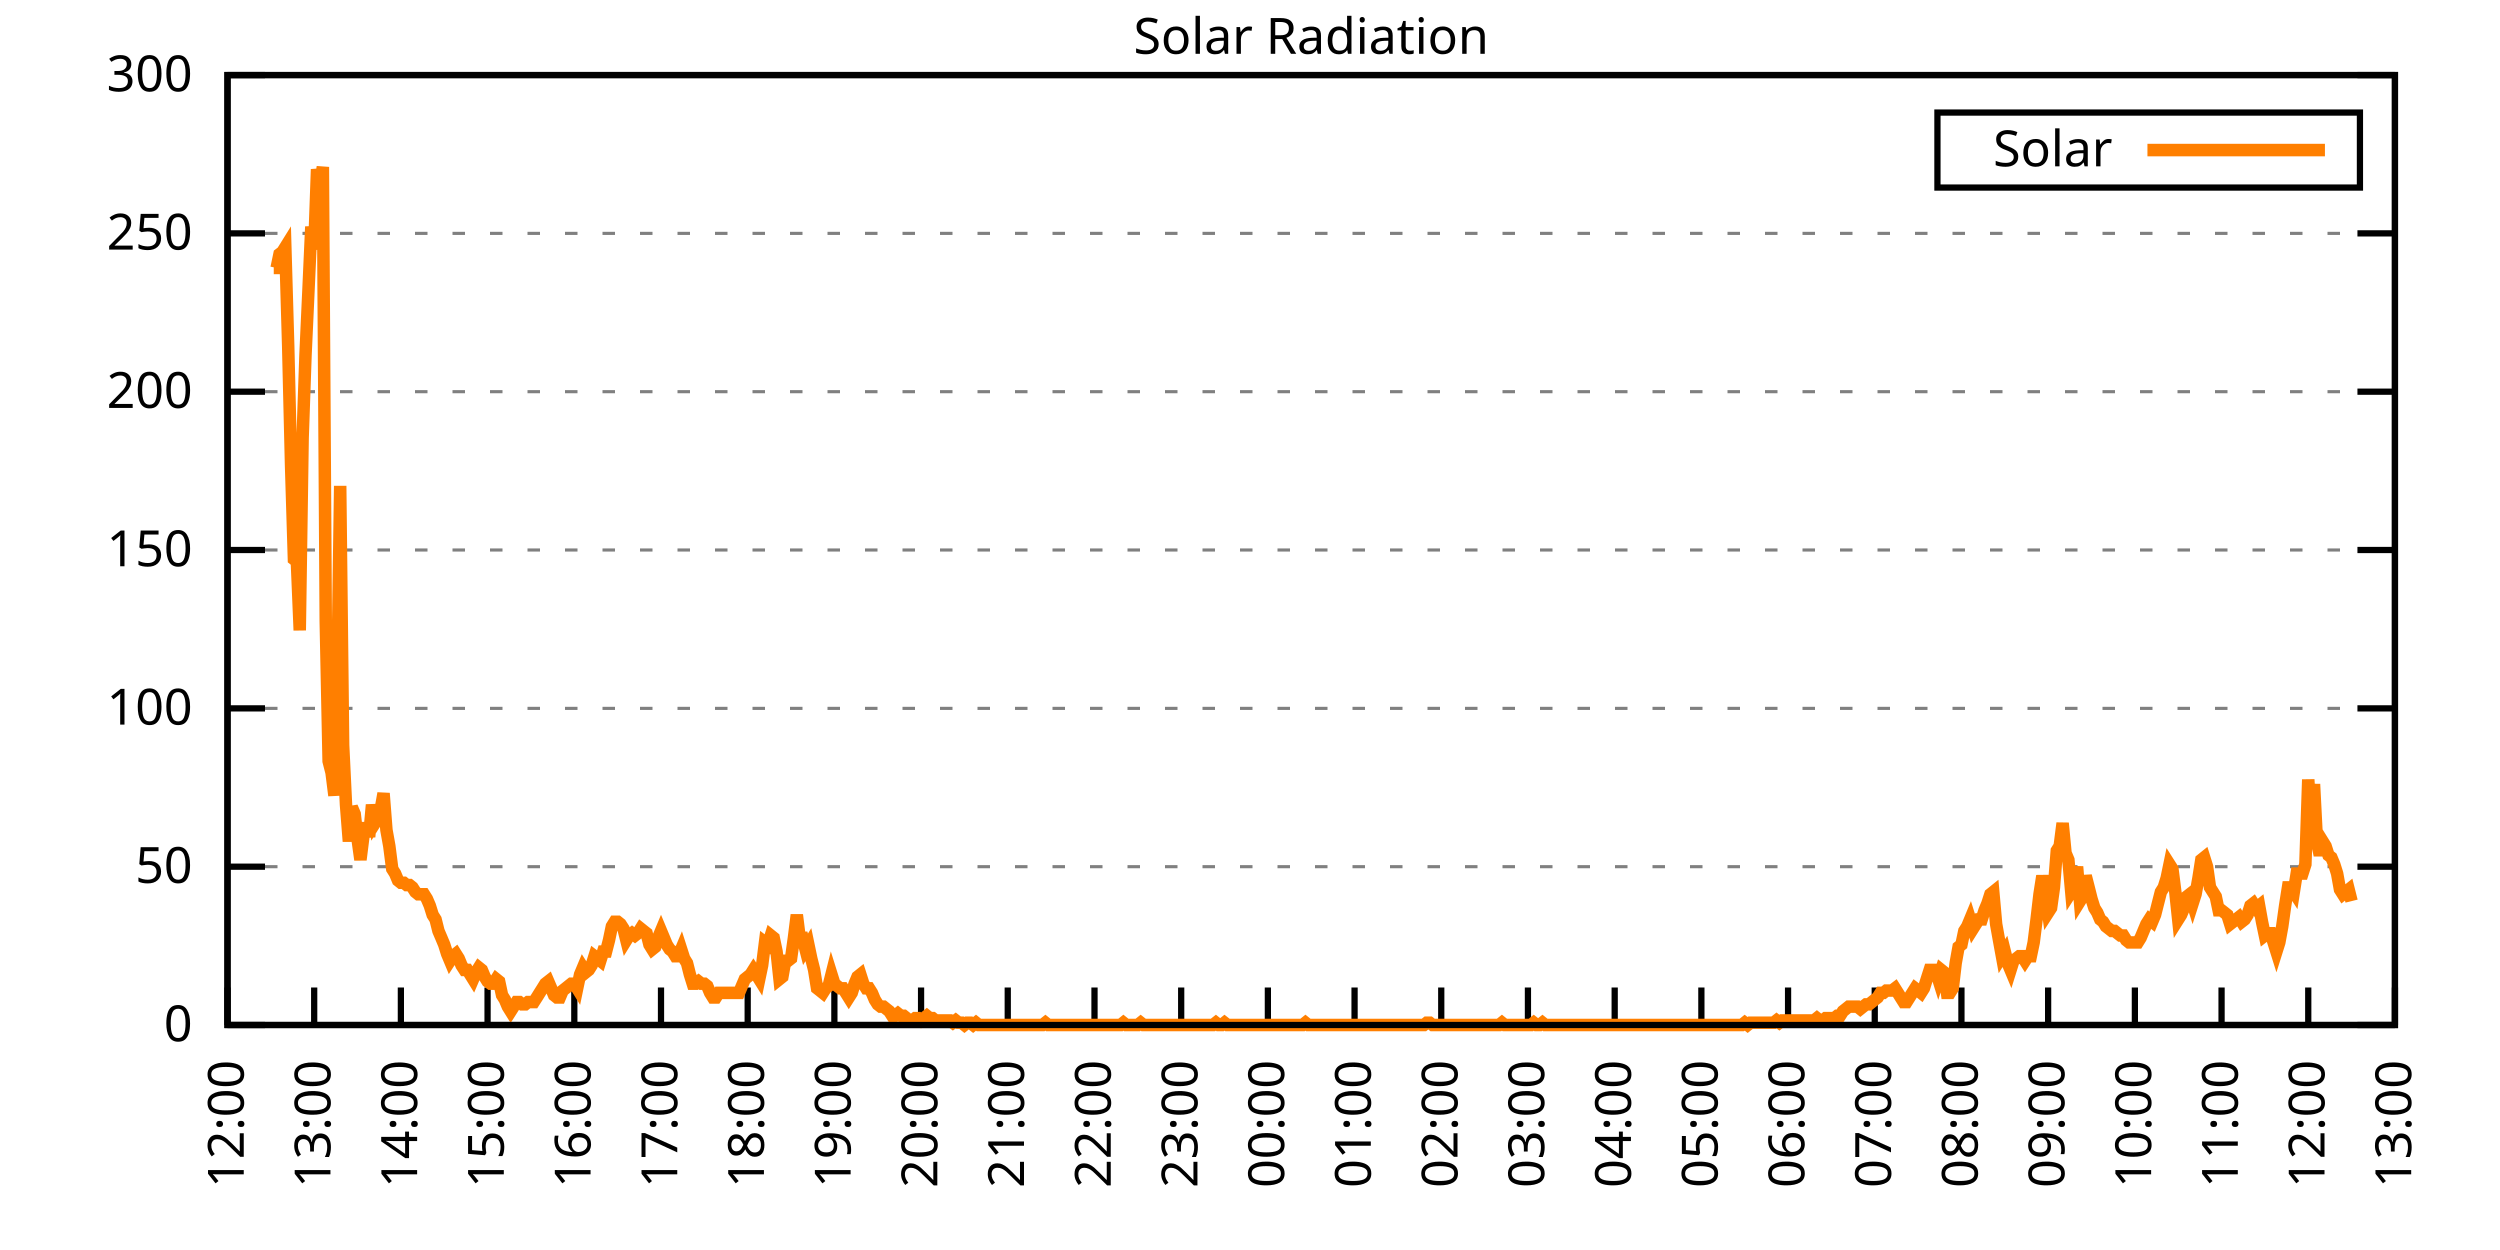
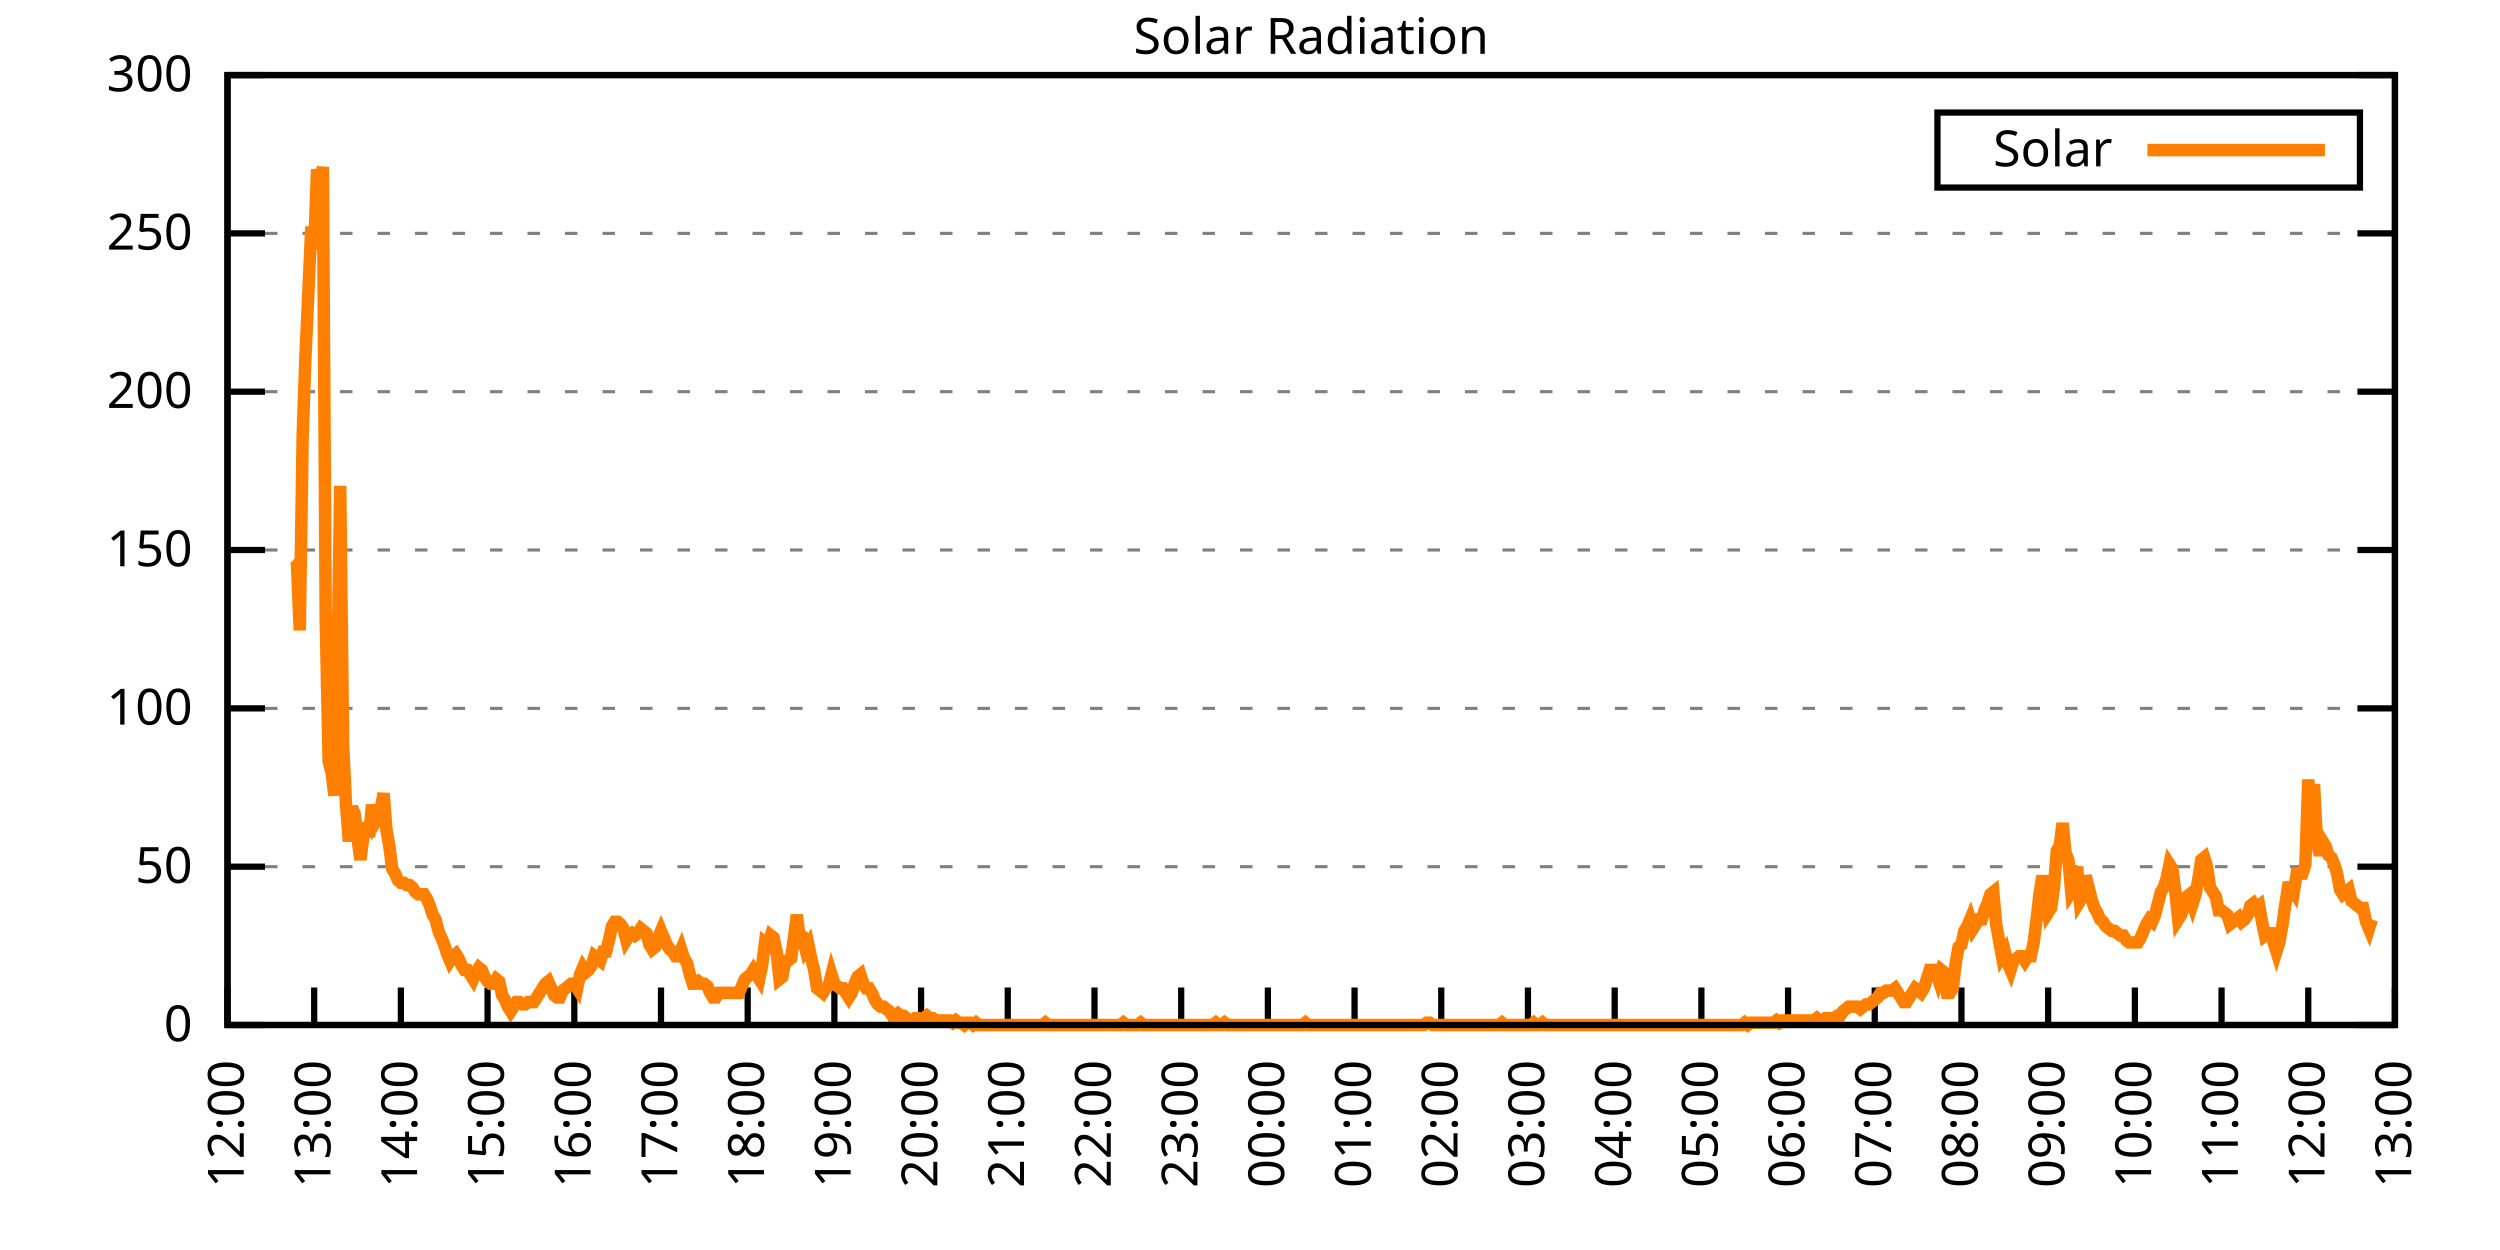
<svg xmlns="http://www.w3.org/2000/svg" xmlns:xlink="http://www.w3.org/1999/xlink" width="400" height="200" viewBox="0 0 400 200">
  <g id="gnuplot_canvas">
    <rect x="0" y="0" width="400" height="200" fill="none" />
    <defs>
      <circle id="gpDot" r="0.5" stroke-width="0.5" stroke="currentColor" />
      <path id="gpPt0" stroke-width="0.333" stroke="currentColor" d="M-1,0 h2 M0,-1 v2" />
      <path id="gpPt1" stroke-width="0.333" stroke="currentColor" d="M-1,-1 L1,1 M1,-1 L-1,1" />
      <path id="gpPt2" stroke-width="0.333" stroke="currentColor" d="M-1,0 L1,0 M0,-1 L0,1 M-1,-1 L1,1 M-1,1 L1,-1" />
      <rect id="gpPt3" stroke-width="0.333" stroke="currentColor" x="-1" y="-1" width="2" height="2" />
      <rect id="gpPt4" stroke-width="0.333" stroke="currentColor" fill="currentColor" x="-1" y="-1" width="2" height="2" />
      <circle id="gpPt5" stroke-width="0.333" stroke="currentColor" cx="0" cy="0" r="1" />
      <use xlink:href="#gpPt5" id="gpPt6" fill="currentColor" stroke="none" />
      <path id="gpPt7" stroke-width="0.333" stroke="currentColor" d="M0,-1.33 L-1.33,0.67 L1.33,0.67 z" />
      <use xlink:href="#gpPt7" id="gpPt8" fill="currentColor" stroke="none" />
      <use xlink:href="#gpPt7" id="gpPt9" stroke="currentColor" transform="rotate(180)" />
      <use xlink:href="#gpPt9" id="gpPt10" fill="currentColor" stroke="none" />
      <use xlink:href="#gpPt3" id="gpPt11" stroke="currentColor" transform="rotate(45)" />
      <use xlink:href="#gpPt11" id="gpPt12" fill="currentColor" stroke="none" />
      <path id="gpPt13" stroke-width="0.333" stroke="currentColor" d="M0,1.330 L1.265,0.411 L0.782,-1.067 L-0.782,-1.076 L-1.265,0.411 z" />
      <use xlink:href="#gpPt13" id="gpPt14" fill="currentColor" stroke="none" />
      <filter id="textbox" filterUnits="objectBoundingBox" x="0" y="0" height="1" width="1">
        <feFlood flood-color="white" flood-opacity="1" result="bgnd" />
        <feComposite in="SourceGraphic" in2="bgnd" operator="atop" />
      </filter>
      <filter id="greybox" filterUnits="objectBoundingBox" x="0" y="0" height="1" width="1">
        <feFlood flood-color="lightgrey" flood-opacity="1" result="grey" />
        <feComposite in="SourceGraphic" in2="grey" operator="atop" />
      </filter>
    </defs>
    <g fill="none" color="white" stroke="currentColor" stroke-width="1.00" stroke-linecap="butt" stroke-linejoin="miter">
</g>
    <g fill="none" color="black" stroke="currentColor" stroke-width="1.00" stroke-linecap="butt" stroke-linejoin="miter">
      <g stroke="none" shape-rendering="crispEdges">
        <polygon fill="rgb(255, 255, 255)" points="36.40,164.00 383.18,164.00 383.18,12.02 36.40,12.02 " />
      </g>
    </g>
    <g fill="none" color="black" stroke="currentColor" stroke-width="1.00" stroke-linecap="butt" stroke-linejoin="miter">
</g>
    <g fill="none" color="black" stroke="black" stroke-width="0.50" stroke-linecap="butt" stroke-linejoin="miter">
</g>
    <g fill="none" color="gray" stroke="currentColor" stroke-width="0.50" stroke-linecap="butt" stroke-linejoin="miter">
      <path stroke="gray" stroke-dasharray="2,4" class="gridline" d="M36.40,164.00 L383.19,164.00  " />
    </g>
    <g fill="none" color="gray" stroke="gray" stroke-width="1.00" stroke-linecap="butt" stroke-linejoin="miter">
</g>
    <g fill="none" color="black" stroke="currentColor" stroke-width="1.00" stroke-linecap="butt" stroke-linejoin="miter">
      <path stroke="black" d="M36.40,164.00 L42.40,164.00 M383.19,164.00 L377.19,164.00  " />
      <g transform="translate(30.80,166.60)" stroke="none" fill="black" font-family="Sans" font-size="8.00" text-anchor="end">
        <text>
          <tspan font-family="Sans"> 0</tspan>
        </text>
      </g>
    </g>
    <g fill="none" color="black" stroke="currentColor" stroke-width="1.00" stroke-linecap="butt" stroke-linejoin="miter">
</g>
    <g fill="none" color="black" stroke="black" stroke-width="0.50" stroke-linecap="butt" stroke-linejoin="miter">
</g>
    <g fill="none" color="gray" stroke="currentColor" stroke-width="0.50" stroke-linecap="butt" stroke-linejoin="miter">
      <path stroke="gray" stroke-dasharray="2,4" class="gridline" d="M36.40,138.67 L383.19,138.67  " />
    </g>
    <g fill="none" color="gray" stroke="gray" stroke-width="1.00" stroke-linecap="butt" stroke-linejoin="miter">
</g>
    <g fill="none" color="black" stroke="currentColor" stroke-width="1.00" stroke-linecap="butt" stroke-linejoin="miter">
      <path stroke="black" d="M36.40,138.67 L42.40,138.67 M383.19,138.67 L377.19,138.67  " />
      <g transform="translate(30.80,141.27)" stroke="none" fill="black" font-family="Sans" font-size="8.00" text-anchor="end">
        <text>
          <tspan font-family="Sans"> 50</tspan>
        </text>
      </g>
    </g>
    <g fill="none" color="black" stroke="currentColor" stroke-width="1.00" stroke-linecap="butt" stroke-linejoin="miter">
</g>
    <g fill="none" color="black" stroke="black" stroke-width="0.50" stroke-linecap="butt" stroke-linejoin="miter">
</g>
    <g fill="none" color="gray" stroke="currentColor" stroke-width="0.50" stroke-linecap="butt" stroke-linejoin="miter">
      <path stroke="gray" stroke-dasharray="2,4" class="gridline" d="M36.40,113.34 L383.19,113.34  " />
    </g>
    <g fill="none" color="gray" stroke="gray" stroke-width="1.00" stroke-linecap="butt" stroke-linejoin="miter">
</g>
    <g fill="none" color="black" stroke="currentColor" stroke-width="1.00" stroke-linecap="butt" stroke-linejoin="miter">
      <path stroke="black" d="M36.40,113.34 L42.40,113.34 M383.19,113.34 L377.19,113.34  " />
      <g transform="translate(30.80,115.94)" stroke="none" fill="black" font-family="Sans" font-size="8.00" text-anchor="end">
        <text>
          <tspan font-family="Sans"> 100</tspan>
        </text>
      </g>
    </g>
    <g fill="none" color="black" stroke="currentColor" stroke-width="1.00" stroke-linecap="butt" stroke-linejoin="miter">
</g>
    <g fill="none" color="black" stroke="black" stroke-width="0.50" stroke-linecap="butt" stroke-linejoin="miter">
</g>
    <g fill="none" color="gray" stroke="currentColor" stroke-width="0.50" stroke-linecap="butt" stroke-linejoin="miter">
      <path stroke="gray" stroke-dasharray="2,4" class="gridline" d="M36.40,88.00 L383.19,88.00  " />
    </g>
    <g fill="none" color="gray" stroke="gray" stroke-width="1.00" stroke-linecap="butt" stroke-linejoin="miter">
</g>
    <g fill="none" color="black" stroke="currentColor" stroke-width="1.00" stroke-linecap="butt" stroke-linejoin="miter">
      <path stroke="black" d="M36.40,88.00 L42.40,88.00 M383.19,88.00 L377.19,88.00  " />
      <g transform="translate(30.80,90.60)" stroke="none" fill="black" font-family="Sans" font-size="8.00" text-anchor="end">
        <text>
          <tspan font-family="Sans"> 150</tspan>
        </text>
      </g>
    </g>
    <g fill="none" color="black" stroke="currentColor" stroke-width="1.00" stroke-linecap="butt" stroke-linejoin="miter">
</g>
    <g fill="none" color="black" stroke="black" stroke-width="0.50" stroke-linecap="butt" stroke-linejoin="miter">
</g>
    <g fill="none" color="gray" stroke="currentColor" stroke-width="0.50" stroke-linecap="butt" stroke-linejoin="miter">
      <path stroke="gray" stroke-dasharray="2,4" class="gridline" d="M36.40,62.67 L383.19,62.67  " />
    </g>
    <g fill="none" color="gray" stroke="gray" stroke-width="1.00" stroke-linecap="butt" stroke-linejoin="miter">
</g>
    <g fill="none" color="black" stroke="currentColor" stroke-width="1.00" stroke-linecap="butt" stroke-linejoin="miter">
      <path stroke="black" d="M36.40,62.67 L42.40,62.67 M383.19,62.67 L377.19,62.67  " />
      <g transform="translate(30.80,65.27)" stroke="none" fill="black" font-family="Sans" font-size="8.00" text-anchor="end">
        <text>
          <tspan font-family="Sans"> 200</tspan>
        </text>
      </g>
    </g>
    <g fill="none" color="black" stroke="currentColor" stroke-width="1.00" stroke-linecap="butt" stroke-linejoin="miter">
</g>
    <g fill="none" color="black" stroke="black" stroke-width="0.50" stroke-linecap="butt" stroke-linejoin="miter">
</g>
    <g fill="none" color="gray" stroke="currentColor" stroke-width="0.50" stroke-linecap="butt" stroke-linejoin="miter">
      <path stroke="gray" stroke-dasharray="2,4" class="gridline" d="M36.40,37.34 L383.19,37.34  " />
    </g>
    <g fill="none" color="gray" stroke="gray" stroke-width="1.00" stroke-linecap="butt" stroke-linejoin="miter">
</g>
    <g fill="none" color="black" stroke="currentColor" stroke-width="1.00" stroke-linecap="butt" stroke-linejoin="miter">
      <path stroke="black" d="M36.40,37.34 L42.40,37.34 M383.19,37.34 L377.19,37.34  " />
      <g transform="translate(30.80,39.94)" stroke="none" fill="black" font-family="Sans" font-size="8.00" text-anchor="end">
        <text>
          <tspan font-family="Sans"> 250</tspan>
        </text>
      </g>
    </g>
    <g fill="none" color="black" stroke="currentColor" stroke-width="1.00" stroke-linecap="butt" stroke-linejoin="miter">
</g>
    <g fill="none" color="black" stroke="black" stroke-width="0.50" stroke-linecap="butt" stroke-linejoin="miter">
</g>
    <g fill="none" color="gray" stroke="currentColor" stroke-width="0.50" stroke-linecap="butt" stroke-linejoin="miter">
      <path stroke="gray" stroke-dasharray="2,4" class="gridline" d="M36.40,12.01 L383.19,12.01  " />
    </g>
    <g fill="none" color="gray" stroke="gray" stroke-width="1.00" stroke-linecap="butt" stroke-linejoin="miter">
</g>
    <g fill="none" color="black" stroke="currentColor" stroke-width="1.00" stroke-linecap="butt" stroke-linejoin="miter">
      <path stroke="black" d="M36.40,12.01 L42.40,12.01 M383.19,12.01 L377.19,12.01  " />
      <g transform="translate(30.80,14.61)" stroke="none" fill="black" font-family="Sans" font-size="8.00" text-anchor="end">
        <text>
          <tspan font-family="Sans"> 300</tspan>
        </text>
      </g>
    </g>
    <g fill="none" color="black" stroke="currentColor" stroke-width="1.00" stroke-linecap="butt" stroke-linejoin="miter">
      <path stroke="black" d="M36.40,164.00 L36.40,158.00  " />
      <g transform="translate(39.00,169.60) rotate(270.00)" stroke="none" fill="black" font-family="Sans" font-size="8.00" text-anchor="end">
        <text>
          <tspan font-family="Sans">12:00</tspan>
        </text>
      </g>
    </g>
    <g fill="none" color="black" stroke="currentColor" stroke-width="1.00" stroke-linecap="butt" stroke-linejoin="miter">
      <path stroke="black" d="M50.27,164.00 L50.27,158.00  " />
      <g transform="translate(52.87,169.60) rotate(270.00)" stroke="none" fill="black" font-family="Sans" font-size="8.00" text-anchor="end">
        <text>
          <tspan font-family="Sans">13:00</tspan>
        </text>
      </g>
    </g>
    <g fill="none" color="black" stroke="currentColor" stroke-width="1.00" stroke-linecap="butt" stroke-linejoin="miter">
      <path stroke="black" d="M64.14,164.00 L64.14,158.00  " />
      <g transform="translate(66.74,169.60) rotate(270.00)" stroke="none" fill="black" font-family="Sans" font-size="8.00" text-anchor="end">
        <text>
          <tspan font-family="Sans">14:00</tspan>
        </text>
      </g>
    </g>
    <g fill="none" color="black" stroke="currentColor" stroke-width="1.00" stroke-linecap="butt" stroke-linejoin="miter">
      <path stroke="black" d="M78.01,164.00 L78.01,158.00  " />
      <g transform="translate(80.61,169.60) rotate(270.00)" stroke="none" fill="black" font-family="Sans" font-size="8.00" text-anchor="end">
        <text>
          <tspan font-family="Sans">15:00</tspan>
        </text>
      </g>
    </g>
    <g fill="none" color="black" stroke="currentColor" stroke-width="1.00" stroke-linecap="butt" stroke-linejoin="miter">
      <path stroke="black" d="M91.89,164.00 L91.89,158.00  " />
      <g transform="translate(94.49,169.60) rotate(270.00)" stroke="none" fill="black" font-family="Sans" font-size="8.00" text-anchor="end">
        <text>
          <tspan font-family="Sans">16:00</tspan>
        </text>
      </g>
    </g>
    <g fill="none" color="black" stroke="currentColor" stroke-width="1.00" stroke-linecap="butt" stroke-linejoin="miter">
      <path stroke="black" d="M105.76,164.00 L105.76,158.00  " />
      <g transform="translate(108.36,169.60) rotate(270.00)" stroke="none" fill="black" font-family="Sans" font-size="8.00" text-anchor="end">
        <text>
          <tspan font-family="Sans">17:00</tspan>
        </text>
      </g>
    </g>
    <g fill="none" color="black" stroke="currentColor" stroke-width="1.00" stroke-linecap="butt" stroke-linejoin="miter">
      <path stroke="black" d="M119.63,164.00 L119.63,158.00  " />
      <g transform="translate(122.23,169.60) rotate(270.00)" stroke="none" fill="black" font-family="Sans" font-size="8.00" text-anchor="end">
        <text>
          <tspan font-family="Sans">18:00</tspan>
        </text>
      </g>
    </g>
    <g fill="none" color="black" stroke="currentColor" stroke-width="1.00" stroke-linecap="butt" stroke-linejoin="miter">
      <path stroke="black" d="M133.50,164.00 L133.50,158.00  " />
      <g transform="translate(136.10,169.60) rotate(270.00)" stroke="none" fill="black" font-family="Sans" font-size="8.00" text-anchor="end">
        <text>
          <tspan font-family="Sans">19:00</tspan>
        </text>
      </g>
    </g>
    <g fill="none" color="black" stroke="currentColor" stroke-width="1.00" stroke-linecap="butt" stroke-linejoin="miter">
      <path stroke="black" d="M147.37,164.00 L147.37,158.00  " />
      <g transform="translate(149.97,169.60) rotate(270.00)" stroke="none" fill="black" font-family="Sans" font-size="8.00" text-anchor="end">
        <text>
          <tspan font-family="Sans">20:00</tspan>
        </text>
      </g>
    </g>
    <g fill="none" color="black" stroke="currentColor" stroke-width="1.00" stroke-linecap="butt" stroke-linejoin="miter">
      <path stroke="black" d="M161.24,164.00 L161.24,158.00  " />
      <g transform="translate(163.84,169.60) rotate(270.00)" stroke="none" fill="black" font-family="Sans" font-size="8.00" text-anchor="end">
        <text>
          <tspan font-family="Sans">21:00</tspan>
        </text>
      </g>
    </g>
    <g fill="none" color="black" stroke="currentColor" stroke-width="1.00" stroke-linecap="butt" stroke-linejoin="miter">
      <path stroke="black" d="M175.12,164.00 L175.12,158.00  " />
      <g transform="translate(177.72,169.60) rotate(270.00)" stroke="none" fill="black" font-family="Sans" font-size="8.00" text-anchor="end">
        <text>
          <tspan font-family="Sans">22:00</tspan>
        </text>
      </g>
    </g>
    <g fill="none" color="black" stroke="currentColor" stroke-width="1.00" stroke-linecap="butt" stroke-linejoin="miter">
      <path stroke="black" d="M188.99,164.00 L188.99,158.00  " />
      <g transform="translate(191.59,169.60) rotate(270.00)" stroke="none" fill="black" font-family="Sans" font-size="8.00" text-anchor="end">
        <text>
          <tspan font-family="Sans">23:00</tspan>
        </text>
      </g>
    </g>
    <g fill="none" color="black" stroke="currentColor" stroke-width="1.00" stroke-linecap="butt" stroke-linejoin="miter">
      <path stroke="black" d="M202.86,164.00 L202.86,158.00  " />
      <g transform="translate(205.46,169.60) rotate(270.00)" stroke="none" fill="black" font-family="Sans" font-size="8.00" text-anchor="end">
        <text>
          <tspan font-family="Sans">00:00</tspan>
        </text>
      </g>
    </g>
    <g fill="none" color="black" stroke="currentColor" stroke-width="1.00" stroke-linecap="butt" stroke-linejoin="miter">
      <path stroke="black" d="M216.73,164.00 L216.73,158.00  " />
      <g transform="translate(219.33,169.60) rotate(270.00)" stroke="none" fill="black" font-family="Sans" font-size="8.00" text-anchor="end">
        <text>
          <tspan font-family="Sans">01:00</tspan>
        </text>
      </g>
    </g>
    <g fill="none" color="black" stroke="currentColor" stroke-width="1.00" stroke-linecap="butt" stroke-linejoin="miter">
      <path stroke="black" d="M230.60,164.00 L230.60,158.00  " />
      <g transform="translate(233.20,169.60) rotate(270.00)" stroke="none" fill="black" font-family="Sans" font-size="8.00" text-anchor="end">
        <text>
          <tspan font-family="Sans">02:00</tspan>
        </text>
      </g>
    </g>
    <g fill="none" color="black" stroke="currentColor" stroke-width="1.00" stroke-linecap="butt" stroke-linejoin="miter">
      <path stroke="black" d="M244.47,164.00 L244.47,158.00  " />
      <g transform="translate(247.07,169.60) rotate(270.00)" stroke="none" fill="black" font-family="Sans" font-size="8.00" text-anchor="end">
        <text>
          <tspan font-family="Sans">03:00</tspan>
        </text>
      </g>
    </g>
    <g fill="none" color="black" stroke="currentColor" stroke-width="1.00" stroke-linecap="butt" stroke-linejoin="miter">
      <path stroke="black" d="M258.35,164.00 L258.35,158.00  " />
      <g transform="translate(260.95,169.60) rotate(270.00)" stroke="none" fill="black" font-family="Sans" font-size="8.00" text-anchor="end">
        <text>
          <tspan font-family="Sans">04:00</tspan>
        </text>
      </g>
    </g>
    <g fill="none" color="black" stroke="currentColor" stroke-width="1.00" stroke-linecap="butt" stroke-linejoin="miter">
      <path stroke="black" d="M272.22,164.00 L272.22,158.00  " />
      <g transform="translate(274.82,169.60) rotate(270.00)" stroke="none" fill="black" font-family="Sans" font-size="8.00" text-anchor="end">
        <text>
          <tspan font-family="Sans">05:00</tspan>
        </text>
      </g>
    </g>
    <g fill="none" color="black" stroke="currentColor" stroke-width="1.00" stroke-linecap="butt" stroke-linejoin="miter">
      <path stroke="black" d="M286.09,164.00 L286.09,158.00  " />
      <g transform="translate(288.69,169.60) rotate(270.00)" stroke="none" fill="black" font-family="Sans" font-size="8.00" text-anchor="end">
        <text>
          <tspan font-family="Sans">06:00</tspan>
        </text>
      </g>
    </g>
    <g fill="none" color="black" stroke="currentColor" stroke-width="1.00" stroke-linecap="butt" stroke-linejoin="miter">
      <path stroke="black" d="M299.96,164.00 L299.96,158.00  " />
      <g transform="translate(302.56,169.60) rotate(270.00)" stroke="none" fill="black" font-family="Sans" font-size="8.00" text-anchor="end">
        <text>
          <tspan font-family="Sans">07:00</tspan>
        </text>
      </g>
    </g>
    <g fill="none" color="black" stroke="currentColor" stroke-width="1.00" stroke-linecap="butt" stroke-linejoin="miter">
      <path stroke="black" d="M313.83,164.00 L313.83,158.00  " />
      <g transform="translate(316.43,169.60) rotate(270.00)" stroke="none" fill="black" font-family="Sans" font-size="8.00" text-anchor="end">
        <text>
          <tspan font-family="Sans">08:00</tspan>
        </text>
      </g>
    </g>
    <g fill="none" color="black" stroke="currentColor" stroke-width="1.00" stroke-linecap="butt" stroke-linejoin="miter">
      <path stroke="black" d="M327.70,164.00 L327.70,158.00  " />
      <g transform="translate(330.30,169.60) rotate(270.00)" stroke="none" fill="black" font-family="Sans" font-size="8.00" text-anchor="end">
        <text>
          <tspan font-family="Sans">09:00</tspan>
        </text>
      </g>
    </g>
    <g fill="none" color="black" stroke="currentColor" stroke-width="1.00" stroke-linecap="butt" stroke-linejoin="miter">
      <path stroke="black" d="M341.58,164.00 L341.58,158.00  " />
      <g transform="translate(344.18,169.60) rotate(270.00)" stroke="none" fill="black" font-family="Sans" font-size="8.00" text-anchor="end">
        <text>
          <tspan font-family="Sans">10:00</tspan>
        </text>
      </g>
    </g>
    <g fill="none" color="black" stroke="currentColor" stroke-width="1.00" stroke-linecap="butt" stroke-linejoin="miter">
      <path stroke="black" d="M355.45,164.00 L355.45,158.00  " />
      <g transform="translate(358.05,169.60) rotate(270.00)" stroke="none" fill="black" font-family="Sans" font-size="8.00" text-anchor="end">
        <text>
          <tspan font-family="Sans">11:00</tspan>
        </text>
      </g>
    </g>
    <g fill="none" color="black" stroke="currentColor" stroke-width="1.00" stroke-linecap="butt" stroke-linejoin="miter">
      <path stroke="black" d="M369.32,164.00 L369.32,158.00  " />
      <g transform="translate(371.92,169.60) rotate(270.00)" stroke="none" fill="black" font-family="Sans" font-size="8.00" text-anchor="end">
        <text>
          <tspan font-family="Sans">12:00</tspan>
        </text>
      </g>
    </g>
    <g fill="none" color="black" stroke="currentColor" stroke-width="1.00" stroke-linecap="butt" stroke-linejoin="miter">
      <path stroke="black" d="M383.19,164.00 L383.19,158.00  " />
      <g transform="translate(385.79,169.60) rotate(270.00)" stroke="none" fill="black" font-family="Sans" font-size="8.00" text-anchor="end">
        <text>
          <tspan font-family="Sans">13:00</tspan>
        </text>
      </g>
    </g>
    <g fill="none" color="black" stroke="currentColor" stroke-width="1.00" stroke-linecap="butt" stroke-linejoin="miter">
</g>
    <g fill="none" color="black" stroke="currentColor" stroke-width="1.00" stroke-linecap="butt" stroke-linejoin="miter">
      <path stroke="black" d="M36.40,12.01 L36.40,164.00 L383.19,164.00 L383.19,12.01 L36.40,12.01 Z  " />
    </g>
    <g fill="none" color="black" stroke="currentColor" stroke-width="1.00" stroke-linecap="butt" stroke-linejoin="miter">
</g>
    <g fill="none" color="black" stroke="currentColor" stroke-width="1.00" stroke-linecap="butt" stroke-linejoin="miter">
      <path stroke="black" d="M309.99,30.01 L309.99,18.01 L377.59,18.01 L377.59,30.01 L309.99,30.01 Z  " />
    </g>
    <g id="Solar_Radiation_plot_1">
      <g fill="none" color="white" stroke="black" stroke-width="2.00" stroke-linecap="butt" stroke-linejoin="miter">
</g>
      <g fill="none" color="black" stroke="currentColor" stroke-width="2.00" stroke-linecap="butt" stroke-linejoin="miter">
        <g transform="translate(337.99,26.61)" stroke="none" fill="black" font-family="Sans" font-size="8.00" text-anchor="end">
          <text>
            <tspan font-family="Sans">Solar</tspan>
          </text>
        </g>
      </g>
      <g fill="none" color="black" stroke="currentColor" stroke-width="2.00" stroke-linecap="butt" stroke-linejoin="miter">
-         <path stroke="rgb(255, 127,   0)" d="M343.59,24.01 L371.99,24.01 M43.80,42.87 L44.26,42.87 L44.72,40.66 L45.19,40.30 L45.65,39.56 L46.11,55.35   L46.57,74.43 L47.03,89.48 L47.50,89.85 L47.96,100.86 L48.42,70.03 L48.88,56.81 L49.35,46.54 L49.81,36.26   L50.27,39.93 L50.73,27.08 L51.20,29.65 L51.66,26.71 L52.12,99.39 L52.58,121.79 L53.05,123.62 L53.51,127.29   L53.97,109.67 L54.43,77.74 L54.90,119.22 L55.36,128.76 L55.82,134.63 L56.28,129.13 L56.75,130.23 L57.21,134.27   L57.67,137.57 L58.13,133.90 L58.59,131.70 L59.06,133.90 L59.52,128.76 L59.98,131.70 L60.44,130.96 L60.91,129.49   L61.37,126.93 L61.83,132.80 L62.29,135.37 L62.76,139.04 L63.22,139.77 L63.68,140.87 L64.14,141.24 L64.61,141.24   L65.07,141.61 L65.53,141.61 L65.99,141.98 L66.46,142.71 L66.92,143.08 L67.38,143.08 L67.84,143.08 L68.30,143.81   L68.77,144.91 L69.23,146.38 L69.69,147.11 L70.15,148.95 L70.62,150.05 L71.08,151.15 L71.54,152.62 L72.00,153.72   L72.47,152.99 L72.93,152.62 L73.39,153.35 L73.85,154.46 L74.32,155.19 L74.78,155.19 L75.24,155.92 L75.70,156.66   L76.17,155.56 L76.63,154.82 L77.09,155.19 L77.55,156.29 L78.01,157.03 L78.48,157.39 L78.94,157.39 L79.40,156.66   L79.86,157.03 L80.33,159.23 L80.79,159.96 L81.25,161.06 L81.71,161.80 L82.18,161.06 L82.64,160.33 L83.10,160.33   L83.56,160.70 L84.03,160.70 L84.49,160.33 L84.95,160.33 L85.41,160.33 L85.88,159.60 L86.34,158.86 L86.80,158.13   L87.26,157.39 L87.72,157.03 L88.19,158.13 L88.65,159.23 L89.11,159.60 L89.57,159.60 L90.04,158.49 L90.50,158.13   L90.96,157.76 L91.42,157.39 L91.89,157.39 L92.35,158.13 L92.81,155.92 L93.27,154.82 L93.74,155.56 L94.20,155.19   L94.66,154.46 L95.12,152.99 L95.59,153.35 L96.05,153.72 L96.51,152.25 L96.97,152.25 L97.44,150.42 L97.90,148.22   L98.36,147.48 L98.82,147.48 L99.28,147.85 L99.75,148.58 L100.21,150.42 L100.67,149.68 L101.13,149.32 L101.60,149.68   L102.06,149.32 L102.52,148.58 L102.98,148.95 L103.45,149.32 L103.91,151.15 L104.37,151.89 L104.83,151.52 L105.30,150.05   L105.76,148.95 L106.22,150.05 L106.68,151.15 L107.15,151.89 L107.61,152.25 L108.07,152.99 L108.53,152.99 L108.99,151.89   L109.46,153.35 L109.92,154.09 L110.38,155.92 L110.84,157.39 L111.31,157.39 L111.77,157.03 L112.23,157.39 L112.69,157.39   L113.16,157.76 L113.62,158.86 L114.08,159.60 L114.54,159.60 L115.01,158.86 L115.47,158.86 L115.93,158.86 L116.39,158.86   L116.86,158.86 L117.32,158.86 L117.78,158.86 L118.24,158.86 L118.70,157.76 L119.17,156.66 L119.63,156.29 L120.09,155.92   L120.55,155.19 L121.02,155.92 L121.48,156.66 L121.94,154.46 L122.40,150.79 L122.87,151.15 L123.33,149.68 L123.79,150.05   L124.25,152.25 L124.72,156.66 L125.18,156.29 L125.64,153.72 L126.10,153.72 L126.57,153.35 L127.03,150.05 L127.49,146.38   L127.95,150.05 L128.41,150.05 L128.88,151.89 L129.34,151.15 L129.80,153.35 L130.26,155.19 L130.73,158.13 L131.19,158.49   L131.65,158.86 L132.11,158.13 L132.58,157.76 L133.04,155.92 L133.50,157.39 L133.96,157.76 L134.43,158.13 L134.89,158.13   L135.35,158.86 L135.81,159.60 L136.28,158.86 L136.74,157.39 L137.20,156.29 L137.66,155.92 L138.13,157.39 L138.59,158.13   L139.05,158.13 L139.51,158.86 L139.97,159.96 L140.44,160.70 L140.90,161.06 L141.36,161.06 L141.82,161.43 L142.29,161.80   L142.75,162.53 L143.21,162.53 L143.67,162.16 L144.14,162.53 L144.60,162.53 L145.06,162.90 L145.52,163.27 L145.99,163.27   L146.45,162.90 L146.91,162.90 L147.37,163.27 L147.84,162.90 L148.30,162.53 L148.76,162.90 L149.22,162.90 L149.68,163.27   L150.15,163.27 L150.61,163.27 L151.07,163.27 L151.53,163.27 L152.00,163.27 L152.46,163.63 L152.92,163.27 L153.38,163.63   L153.85,163.63 L154.31,164.00 L154.77,163.63 L155.23,163.63 L155.70,164.00 L156.16,163.63 L156.62,164.00 L157.08,164.00   L157.55,164.00 L158.01,164.00 L158.47,164.00 L158.93,164.00 L159.39,164.00 L159.86,164.00 L160.32,164.00 L160.78,164.00   L161.24,164.00 L161.71,164.00 L162.17,164.00 L162.63,164.00 L163.09,164.00 L163.56,164.00 L164.02,164.00 L164.48,164.00   L164.94,164.00 L165.41,164.00 L165.87,164.00 L166.33,164.00 L166.79,164.00 L167.26,163.63 L167.72,164.00 L168.18,164.00   L168.64,164.00 L169.10,164.00 L169.57,164.00 L170.03,164.00 L170.49,164.00 L170.95,164.00 L171.42,164.00 L171.88,164.00   L172.34,164.00 L172.80,164.00 L173.27,164.00 L173.73,164.00 L174.19,164.00 L174.65,164.00 L175.12,164.00 L175.58,164.00   L176.04,164.00 L176.50,164.00 L176.97,164.00 L177.43,164.00 L177.89,164.00 L178.35,164.00 L178.82,164.00 L179.28,164.00   L179.74,163.63 L180.20,164.00 L180.66,164.00 L181.13,164.00 L181.59,164.00 L182.05,164.00 L182.51,163.63 L182.98,164.00   L183.44,164.00 L183.90,164.00 L184.36,164.00 L184.83,164.00 L185.29,164.00 L185.75,164.00 L186.21,164.00 L186.68,164.00   L187.14,164.00 L187.60,164.00 L188.06,164.00 L188.53,164.00 L188.99,164.00 L189.45,164.00 L189.91,164.00 L190.37,164.00   L190.84,164.00 L191.30,164.00 L191.76,164.00 L192.22,164.00 L192.69,164.00 L193.15,164.00 L193.61,164.00 L194.07,164.00   L194.54,163.63 L195.00,164.00 L195.46,164.00 L195.92,163.63 L196.39,164.00 L196.85,164.00 L197.31,164.00 L197.77,164.00   L198.24,164.00 L198.70,164.00 L199.16,164.00 L199.62,164.00 L200.08,164.00 L200.55,164.00 L201.01,164.00 L201.47,164.00   L201.93,164.00 L202.40,164.00 L202.86,164.00 L203.32,164.00 L203.78,164.00 L204.25,164.00 L204.71,164.00 L205.17,164.00   L205.63,164.00 L206.10,164.00 L206.56,164.00 L207.02,164.00 L207.48,164.00 L207.95,164.00 L208.41,164.00 L208.87,163.63   L209.33,164.00 L209.80,164.00 L210.26,164.00 L210.72,164.00 L211.18,164.00 L211.64,164.00 L212.11,164.00 L212.57,164.00   L213.03,164.00 L213.49,164.00 L213.96,164.00 L214.42,164.00 L214.88,164.00 L215.34,164.00 L215.81,164.00 L216.27,164.00   L216.73,164.00 L217.19,164.00 L217.66,164.00 L218.12,164.00 L218.58,164.00 L219.04,164.00 L219.51,164.00 L219.97,164.00   L220.43,164.00 L220.89,164.00 L221.35,164.00 L221.82,164.00 L222.28,164.00 L222.74,164.00 L223.20,164.00 L223.67,164.00   L224.13,164.00 L224.59,164.00 L225.05,164.00 L225.52,164.00 L225.98,164.00 L226.44,164.00 L226.90,164.00 L227.37,164.00   L227.83,164.00 L228.29,163.63 L228.75,163.63 L229.22,164.00 L229.68,164.00 L230.14,164.00 L230.60,164.00 L231.06,164.00   L231.53,164.00 L231.99,164.00 L232.45,164.00 L232.91,164.00 L233.38,164.00 L233.84,164.00 L234.30,164.00 L234.76,164.00   L235.23,164.00 L235.69,164.00 L236.15,164.00 L236.61,164.00 L237.08,164.00 L237.54,164.00 L238.00,164.00 L238.46,164.00   L238.93,164.00 L239.39,164.00 L239.85,164.00 L240.31,163.63 L240.77,164.00 L241.24,164.00 L241.70,164.00 L242.16,164.00   L242.62,164.00 L243.09,164.00 L243.55,164.00 L244.01,164.00 L244.47,164.00 L244.94,164.00 L245.40,163.63 L245.86,164.00   L246.32,164.00 L246.79,163.63 L247.25,164.00 L247.71,164.00 L248.17,164.00 L248.64,164.00 L249.10,164.00 L249.56,164.00   L250.02,164.00 L250.49,164.00 L250.95,164.00 L251.41,164.00 L251.87,164.00 L252.33,164.00 L252.80,164.00 L253.26,164.00   L253.72,164.00 L254.18,164.00 L254.65,164.00 L255.11,164.00 L255.57,164.00 L256.03,164.00 L256.50,164.00 L256.96,164.00   L257.42,164.00 L257.88,164.00 L258.35,164.00 L258.81,164.00 L259.27,164.00 L259.73,164.00 L260.20,164.00 L260.66,164.00   L261.12,164.00 L261.58,164.00 L262.04,164.00 L262.51,164.00 L262.97,164.00 L263.43,164.00 L263.89,164.00 L264.36,164.00   L264.82,164.00 L265.28,164.00 L265.74,164.00 L266.21,164.00 L266.67,164.00 L267.13,164.00 L267.59,164.00 L268.06,164.00   L268.52,164.00 L268.98,164.00 L269.44,164.00 L269.91,164.00 L270.37,164.00 L270.83,164.00 L271.29,164.00 L271.75,164.00   L272.22,164.00 L272.68,164.00 L273.14,164.00 L273.60,164.00 L274.07,164.00 L274.53,164.00 L274.99,164.00 L275.45,164.00   L275.92,164.00 L276.38,164.00 L276.84,164.00 L277.30,164.00 L277.77,164.00 L278.23,164.00 L278.69,164.00 L279.15,163.63   L279.62,164.00 L280.08,163.63 L280.54,163.63 L281.00,163.63 L281.46,163.63 L281.93,163.63 L282.39,163.63 L282.85,163.63   L283.31,163.63 L283.78,163.63 L284.24,163.27 L284.70,163.63 L285.16,163.27 L285.63,163.27 L286.09,163.27 L286.55,163.27   L287.01,163.27 L287.48,163.27 L287.94,163.27 L288.40,163.27 L288.86,163.27 L289.33,163.27 L289.79,163.27 L290.25,163.27   L290.71,162.90 L291.18,163.27 L291.64,163.27 L292.10,162.90 L292.56,162.90 L293.02,162.90 L293.49,162.90 L293.95,162.53   L294.41,162.53 L294.87,161.80 L295.34,161.43 L295.80,161.06 L296.26,161.06 L296.72,161.06 L297.19,161.06 L297.65,161.43   L298.11,161.06 L298.57,160.70 L299.04,160.70 L299.50,160.33 L299.96,159.96 L300.42,159.60 L300.89,158.86 L301.35,158.86   L301.81,158.49 L302.27,158.49 L302.73,158.49 L303.20,158.13 L303.66,158.86 L304.12,159.60 L304.58,160.33 L305.05,160.33   L305.51,159.60 L305.97,158.86 L306.43,158.13 L306.90,158.49 L307.36,158.86 L307.82,158.13 L308.28,156.66 L308.75,155.19   L309.21,155.19 L309.67,155.19 L310.13,156.66 L310.60,155.19 L311.06,155.56 L311.52,158.86 L311.98,158.86 L312.44,158.13   L312.91,154.09 L313.37,151.52 L313.83,151.15 L314.29,148.95 L314.76,148.22 L315.22,147.11 L315.68,148.58 L316.14,147.85   L316.61,147.11 L317.07,147.11 L317.53,145.65 L317.99,144.55 L318.46,143.08 L318.92,142.71 L319.38,147.85 L319.84,150.42   L320.31,152.99 L320.77,152.25 L321.23,154.09 L321.69,155.19 L322.15,153.72 L322.62,153.35 L323.08,152.99 L323.54,152.99   L324.00,153.72 L324.47,152.99 L324.93,152.99 L325.39,150.79 L325.85,147.11 L326.32,143.08 L326.78,140.14 L327.24,142.71   L327.70,146.01 L328.17,145.28 L328.63,141.98 L329.09,136.10 L329.55,135.37 L330.02,131.70 L330.48,136.47 L330.94,137.57   L331.40,142.71 L331.87,141.98 L332.33,138.67 L332.79,144.18 L333.25,143.44 L333.71,140.14 L334.18,141.98 L334.64,143.81   L335.10,145.28 L335.56,146.01 L336.03,147.11 L336.49,147.48 L336.95,148.22 L337.41,148.58 L337.88,148.95 L338.34,148.95   L338.80,149.32 L339.26,149.68 L339.73,149.68 L340.19,150.42 L340.65,150.79 L341.11,150.79 L341.58,150.79 L342.04,150.79   L342.50,150.05 L342.96,148.95 L343.42,147.85 L343.89,147.11 L344.35,147.48 L344.81,146.38 L345.27,144.55 L345.74,142.71   L346.20,141.98 L346.66,140.51 L347.12,138.30 L347.59,139.04 L348.05,142.71 L348.51,147.11 L348.97,146.38 L349.44,145.28   L349.90,143.44 L350.36,143.08 L350.82,144.55 L351.29,143.08 L351.75,140.51 L352.21,137.57 L352.67,137.20 L353.13,138.67   L353.60,141.98 L354.06,142.71 L354.52,143.44 L354.98,145.65 L355.45,145.65 L355.91,146.01 L356.37,146.38 L356.83,147.85   L357.30,147.48 L357.76,147.11 L358.22,146.75 L358.68,147.48 L359.15,147.11 L359.61,146.38 L360.07,144.91 L360.53,144.55   L361.00,145.28 L361.46,144.91 L361.92,147.48 L362.38,149.68 L362.84,149.32 L363.31,149.32 L363.77,150.79 L364.23,152.25   L364.69,150.79 L365.16,148.22 L365.62,144.91 L366.08,141.98 L366.54,141.98 L367.01,142.71 L367.47,139.77 L367.93,139.77   L368.39,139.77 L368.86,138.30 L369.32,124.72 L369.78,132.06 L370.24,125.46 L370.71,134.63 L371.17,136.84 L371.63,134.63   L372.09,135.37 L372.56,136.84 L373.02,137.20 L373.48,138.30 L373.94,139.77 L374.40,142.34 L374.87,143.08 L375.33,142.71   L375.79,142.34 L376.25,144.18  " />
+         <path stroke="rgb(255, 127,   0)" d="M343.59,24.01 L371.99,24.01 M47.03,89.48 L47.50,89.85 L47.96,100.86 L48.42,70.03 L48.88,56.81 L49.35,46.54   L49.81,36.26 L50.27,39.93 L50.73,27.08 L51.20,29.65 L51.66,26.71 L52.12,99.39 L52.58,121.79 L53.05,123.62   L53.51,127.29 L53.97,109.67 L54.43,77.74 L54.90,119.22 L55.36,128.76 L55.82,134.63 L56.28,129.13 L56.75,130.23   L57.21,134.27 L57.67,137.57 L58.13,133.90 L58.59,131.70 L59.06,133.90 L59.52,128.76 L59.98,131.70 L60.44,130.96   L60.91,129.49 L61.37,126.93 L61.83,132.80 L62.29,135.37 L62.76,139.04 L63.22,139.77 L63.68,140.87 L64.14,141.24   L64.61,141.24 L65.07,141.61 L65.53,141.61 L65.99,141.98 L66.46,142.71 L66.92,143.08 L67.38,143.08 L67.84,143.08   L68.30,143.81 L68.77,144.91 L69.23,146.38 L69.69,147.11 L70.15,148.95 L70.62,150.05 L71.08,151.15 L71.54,152.62   L72.00,153.72 L72.47,152.99 L72.93,152.62 L73.39,153.35 L73.85,154.46 L74.32,155.19 L74.78,155.19 L75.24,155.92   L75.70,156.66 L76.17,155.56 L76.63,154.82 L77.09,155.19 L77.55,156.29 L78.01,157.03 L78.48,157.39 L78.94,157.39   L79.40,156.66 L79.86,157.03 L80.33,159.23 L80.79,159.96 L81.25,161.06 L81.71,161.80 L82.18,161.06 L82.64,160.33   L83.10,160.33 L83.56,160.70 L84.03,160.70 L84.49,160.33 L84.95,160.33 L85.41,160.33 L85.88,159.60 L86.34,158.86   L86.80,158.13 L87.26,157.39 L87.72,157.03 L88.19,158.13 L88.65,159.23 L89.11,159.60 L89.57,159.60 L90.04,158.49   L90.50,158.13 L90.96,157.76 L91.42,157.39 L91.89,157.39 L92.35,158.13 L92.81,155.92 L93.27,154.82 L93.74,155.56   L94.20,155.19 L94.66,154.46 L95.12,152.99 L95.59,153.35 L96.05,153.72 L96.51,152.25 L96.97,152.25 L97.44,150.42   L97.90,148.22 L98.36,147.48 L98.82,147.48 L99.28,147.85 L99.75,148.58 L100.21,150.42 L100.67,149.68 L101.13,149.32   L101.60,149.68 L102.06,149.32 L102.52,148.58 L102.98,148.95 L103.45,149.32 L103.91,151.15 L104.37,151.89 L104.83,151.52   L105.30,150.05 L105.76,148.95 L106.22,150.05 L106.68,151.15 L107.15,151.89 L107.61,152.25 L108.07,152.99 L108.53,152.99   L108.99,151.89 L109.46,153.35 L109.92,154.09 L110.38,155.92 L110.84,157.39 L111.31,157.39 L111.77,157.03 L112.23,157.39   L112.69,157.39 L113.16,157.76 L113.62,158.86 L114.08,159.60 L114.54,159.60 L115.01,158.86 L115.47,158.86 L115.93,158.86   L116.39,158.86 L116.86,158.86 L117.32,158.86 L117.78,158.86 L118.24,158.86 L118.70,157.76 L119.17,156.66 L119.63,156.29   L120.09,155.92 L120.55,155.19 L121.02,155.92 L121.48,156.66 L121.94,154.46 L122.40,150.79 L122.87,151.15 L123.33,149.68   L123.79,150.05 L124.25,152.25 L124.72,156.66 L125.18,156.29 L125.64,153.72 L126.10,153.72 L126.57,153.35 L127.03,150.05   L127.49,146.38 L127.95,150.05 L128.41,150.05 L128.88,151.89 L129.34,151.15 L129.80,153.35 L130.26,155.19 L130.73,158.13   L131.19,158.49 L131.65,158.86 L132.11,158.13 L132.58,157.76 L133.04,155.92 L133.50,157.39 L133.96,157.76 L134.43,158.13   L134.89,158.13 L135.35,158.86 L135.81,159.60 L136.28,158.86 L136.74,157.39 L137.20,156.29 L137.66,155.92 L138.13,157.39   L138.59,158.13 L139.05,158.13 L139.51,158.86 L139.97,159.96 L140.44,160.70 L140.90,161.06 L141.36,161.06 L141.82,161.43   L142.29,161.80 L142.75,162.53 L143.21,162.53 L143.67,162.16 L144.14,162.53 L144.60,162.53 L145.06,162.90 L145.52,163.27   L145.99,163.27 L146.45,162.90 L146.91,162.90 L147.37,163.27 L147.84,162.90 L148.30,162.53 L148.76,162.90 L149.22,162.90   L149.68,163.27 L150.15,163.27 L150.61,163.27 L151.07,163.27 L151.53,163.27 L152.00,163.27 L152.46,163.63 L152.92,163.27   L153.38,163.63 L153.85,163.63 L154.31,164.00 L154.77,163.63 L155.23,163.63 L155.70,164.00 L156.16,163.63 L156.62,164.00   L157.08,164.00 L157.55,164.00 L158.01,164.00 L158.47,164.00 L158.93,164.00 L159.39,164.00 L159.86,164.00 L160.32,164.00   L160.78,164.00 L161.24,164.00 L161.71,164.00 L162.17,164.00 L162.63,164.00 L163.09,164.00 L163.56,164.00 L164.02,164.00   L164.48,164.00 L164.94,164.00 L165.41,164.00 L165.87,164.00 L166.33,164.00 L166.79,164.00 L167.26,163.63 L167.72,164.00   L168.18,164.00 L168.64,164.00 L169.10,164.00 L169.57,164.00 L170.03,164.00 L170.49,164.00 L170.95,164.00 L171.42,164.00   L171.88,164.00 L172.34,164.00 L172.80,164.00 L173.27,164.00 L173.73,164.00 L174.19,164.00 L174.65,164.00 L175.12,164.00   L175.58,164.00 L176.04,164.00 L176.50,164.00 L176.97,164.00 L177.43,164.00 L177.89,164.00 L178.35,164.00 L178.82,164.00   L179.28,164.00 L179.74,163.63 L180.20,164.00 L180.66,164.00 L181.13,164.00 L181.59,164.00 L182.05,164.00 L182.51,163.63   L182.98,164.00 L183.44,164.00 L183.90,164.00 L184.36,164.00 L184.83,164.00 L185.29,164.00 L185.75,164.00 L186.21,164.00   L186.68,164.00 L187.14,164.00 L187.60,164.00 L188.06,164.00 L188.53,164.00 L188.99,164.00 L189.45,164.00 L189.91,164.00   L190.37,164.00 L190.84,164.00 L191.30,164.00 L191.76,164.00 L192.22,164.00 L192.69,164.00 L193.15,164.00 L193.61,164.00   L194.07,164.00 L194.54,163.63 L195.00,164.00 L195.46,164.00 L195.92,163.63 L196.39,164.00 L196.85,164.00 L197.31,164.00   L197.77,164.00 L198.24,164.00 L198.70,164.00 L199.16,164.00 L199.62,164.00 L200.08,164.00 L200.55,164.00 L201.01,164.00   L201.47,164.00 L201.93,164.00 L202.40,164.00 L202.86,164.00 L203.32,164.00 L203.78,164.00 L204.25,164.00 L204.71,164.00   L205.17,164.00 L205.63,164.00 L206.10,164.00 L206.56,164.00 L207.02,164.00 L207.48,164.00 L207.95,164.00 L208.41,164.00   L208.87,163.63 L209.33,164.00 L209.80,164.00 L210.26,164.00 L210.72,164.00 L211.18,164.00 L211.64,164.00 L212.11,164.00   L212.57,164.00 L213.03,164.00 L213.49,164.00 L213.96,164.00 L214.42,164.00 L214.88,164.00 L215.34,164.00 L215.81,164.00   L216.27,164.00 L216.73,164.00 L217.19,164.00 L217.66,164.00 L218.12,164.00 L218.58,164.00 L219.04,164.00 L219.51,164.00   L219.97,164.00 L220.43,164.00 L220.89,164.00 L221.35,164.00 L221.82,164.00 L222.28,164.00 L222.74,164.00 L223.20,164.00   L223.67,164.00 L224.13,164.00 L224.59,164.00 L225.05,164.00 L225.52,164.00 L225.98,164.00 L226.44,164.00 L226.90,164.00   L227.37,164.00 L227.83,164.00 L228.29,163.63 L228.75,163.63 L229.22,164.00 L229.68,164.00 L230.14,164.00 L230.60,164.00   L231.06,164.00 L231.53,164.00 L231.99,164.00 L232.45,164.00 L232.91,164.00 L233.38,164.00 L233.84,164.00 L234.30,164.00   L234.76,164.00 L235.23,164.00 L235.69,164.00 L236.15,164.00 L236.61,164.00 L237.08,164.00 L237.54,164.00 L238.00,164.00   L238.46,164.00 L238.93,164.00 L239.39,164.00 L239.85,164.00 L240.31,163.63 L240.77,164.00 L241.24,164.00 L241.70,164.00   L242.16,164.00 L242.62,164.00 L243.09,164.00 L243.55,164.00 L244.01,164.00 L244.47,164.00 L244.94,164.00 L245.40,163.63   L245.86,164.00 L246.32,164.00 L246.79,163.63 L247.25,164.00 L247.71,164.00 L248.17,164.00 L248.64,164.00 L249.10,164.00   L249.56,164.00 L250.02,164.00 L250.49,164.00 L250.95,164.00 L251.41,164.00 L251.87,164.00 L252.33,164.00 L252.80,164.00   L253.26,164.00 L253.72,164.00 L254.18,164.00 L254.65,164.00 L255.11,164.00 L255.57,164.00 L256.03,164.00 L256.50,164.00   L256.96,164.00 L257.42,164.00 L257.88,164.00 L258.35,164.00 L258.81,164.00 L259.27,164.00 L259.73,164.00 L260.20,164.00   L260.66,164.00 L261.12,164.00 L261.58,164.00 L262.04,164.00 L262.51,164.00 L262.97,164.00 L263.43,164.00 L263.89,164.00   L264.36,164.00 L264.82,164.00 L265.28,164.00 L265.74,164.00 L266.21,164.00 L266.67,164.00 L267.13,164.00 L267.59,164.00   L268.06,164.00 L268.52,164.00 L268.98,164.00 L269.44,164.00 L269.91,164.00 L270.37,164.00 L270.83,164.00 L271.29,164.00   L271.75,164.00 L272.22,164.00 L272.68,164.00 L273.14,164.00 L273.60,164.00 L274.07,164.00 L274.53,164.00 L274.99,164.00   L275.45,164.00 L275.92,164.00 L276.38,164.00 L276.84,164.00 L277.30,164.00 L277.77,164.00 L278.23,164.00 L278.69,164.00   L279.15,163.63 L279.62,164.00 L280.08,163.63 L280.54,163.63 L281.00,163.63 L281.46,163.63 L281.93,163.63 L282.39,163.63   L282.85,163.63 L283.31,163.63 L283.78,163.63 L284.24,163.27 L284.70,163.63 L285.16,163.27 L285.63,163.27 L286.09,163.27   L286.55,163.27 L287.01,163.27 L287.48,163.27 L287.94,163.27 L288.40,163.27 L288.86,163.27 L289.33,163.27 L289.79,163.27   L290.25,163.27 L290.71,162.90 L291.18,163.27 L291.64,163.27 L292.10,162.90 L292.56,162.90 L293.02,162.90 L293.49,162.90   L293.95,162.53 L294.41,162.53 L294.87,161.80 L295.34,161.43 L295.80,161.06 L296.26,161.06 L296.72,161.06 L297.19,161.06   L297.65,161.43 L298.11,161.06 L298.57,160.70 L299.04,160.70 L299.50,160.33 L299.96,159.96 L300.42,159.60 L300.89,158.86   L301.35,158.86 L301.81,158.49 L302.27,158.49 L302.73,158.49 L303.20,158.13 L303.66,158.86 L304.12,159.60 L304.58,160.33   L305.05,160.33 L305.51,159.60 L305.97,158.86 L306.43,158.13 L306.90,158.49 L307.36,158.86 L307.82,158.13 L308.28,156.66   L308.75,155.19 L309.21,155.19 L309.67,155.19 L310.13,156.66 L310.60,155.19 L311.06,155.56 L311.52,158.86 L311.98,158.86   L312.44,158.13 L312.91,154.09 L313.37,151.52 L313.83,151.15 L314.29,148.95 L314.76,148.22 L315.22,147.11 L315.68,148.58   L316.14,147.85 L316.61,147.11 L317.07,147.11 L317.53,145.65 L317.99,144.55 L318.46,143.08 L318.92,142.71 L319.38,147.85   L319.84,150.42 L320.31,152.99 L320.77,152.25 L321.23,154.09 L321.69,155.19 L322.15,153.72 L322.62,153.35 L323.08,152.99   L323.54,152.99 L324.00,153.72 L324.47,152.99 L324.93,152.99 L325.39,150.79 L325.85,147.11 L326.32,143.08 L326.78,140.14   L327.24,142.71 L327.70,146.01 L328.17,145.28 L328.63,141.98 L329.09,136.10 L329.55,135.37 L330.02,131.70 L330.48,136.47   L330.94,137.57 L331.40,142.71 L331.87,141.98 L332.33,138.67 L332.79,144.18 L333.25,143.44 L333.71,140.14 L334.18,141.98   L334.64,143.81 L335.10,145.28 L335.56,146.01 L336.03,147.11 L336.49,147.48 L336.95,148.22 L337.41,148.58 L337.88,148.95   L338.34,148.95 L338.80,149.32 L339.26,149.68 L339.73,149.68 L340.19,150.42 L340.65,150.79 L341.11,150.79 L341.58,150.79   L342.04,150.79 L342.50,150.05 L342.96,148.95 L343.42,147.85 L343.89,147.11 L344.35,147.48 L344.81,146.38 L345.27,144.55   L345.74,142.71 L346.20,141.98 L346.66,140.51 L347.12,138.30 L347.59,139.04 L348.05,142.71 L348.51,147.11 L348.97,146.38   L349.44,145.28 L349.90,143.44 L350.36,143.08 L350.82,144.55 L351.29,143.08 L351.75,140.51 L352.21,137.57 L352.67,137.20   L353.13,138.67 L353.60,141.98 L354.06,142.71 L354.52,143.44 L354.98,145.65 L355.45,145.65 L355.91,146.01 L356.37,146.38   L356.83,147.85 L357.30,147.48 L357.76,147.11 L358.22,146.75 L358.68,147.48 L359.15,147.11 L359.61,146.38 L360.07,144.91   L360.53,144.55 L361.00,145.28 L361.46,144.91 L361.92,147.48 L362.38,149.68 L362.84,149.32 L363.31,149.32 L363.77,150.79   L364.23,152.25 L364.69,150.79 L365.16,148.22 L365.62,144.91 L366.08,141.98 L366.54,141.98 L367.01,142.71 L367.47,139.77   L367.93,139.77 L368.39,139.77 L368.86,138.30 L369.32,124.72 L369.78,132.06 L370.24,125.46 L370.71,134.63 L371.17,136.84   L371.63,134.63 L372.09,135.37 L372.56,136.84 L373.02,137.20 L373.48,138.30 L373.94,139.77 L374.40,142.34 L374.87,143.08   L375.33,142.71 L375.79,142.34 L376.25,144.18 L376.72,144.55 L377.18,144.91 L377.64,145.28 L378.10,145.28 L378.57,147.48   L379.03,148.58 L379.49,147.11  " />
      </g>
    </g>
    <g fill="none" color="black" stroke="currentColor" stroke-width="2.00" stroke-linecap="butt" stroke-linejoin="miter">
</g>
    <g fill="none" color="black" stroke="black" stroke-width="1.00" stroke-linecap="butt" stroke-linejoin="miter">
</g>
    <g fill="none" color="black" stroke="currentColor" stroke-width="1.00" stroke-linecap="butt" stroke-linejoin="miter">
      <path stroke="black" d="M36.40,12.01 L36.40,164.00 L383.19,164.00 L383.19,12.01 L36.40,12.01 Z  " />
      <g transform="translate(6.80,88.01) rotate(270.00)" stroke="none" fill="black" font-family="Sans" font-size="8.00" text-anchor="middle">
        <text />
      </g>
    </g>
    <g fill="none" color="black" stroke="currentColor" stroke-width="1.00" stroke-linecap="butt" stroke-linejoin="miter">
</g>
    <g fill="none" color="black" stroke="currentColor" stroke-width="1.00" stroke-linecap="butt" stroke-linejoin="miter">
      <g transform="translate(209.79,8.61)" stroke="none" fill="black" font-family="Sans" font-size="8.00" text-anchor="middle">
        <text>
          <tspan font-family="Sans">Solar Radiation</tspan>
        </text>
      </g>
    </g>
    <g fill="none" color="black" stroke="currentColor" stroke-width="1.00" stroke-linecap="butt" stroke-linejoin="miter">
</g>
  </g>
</svg>
